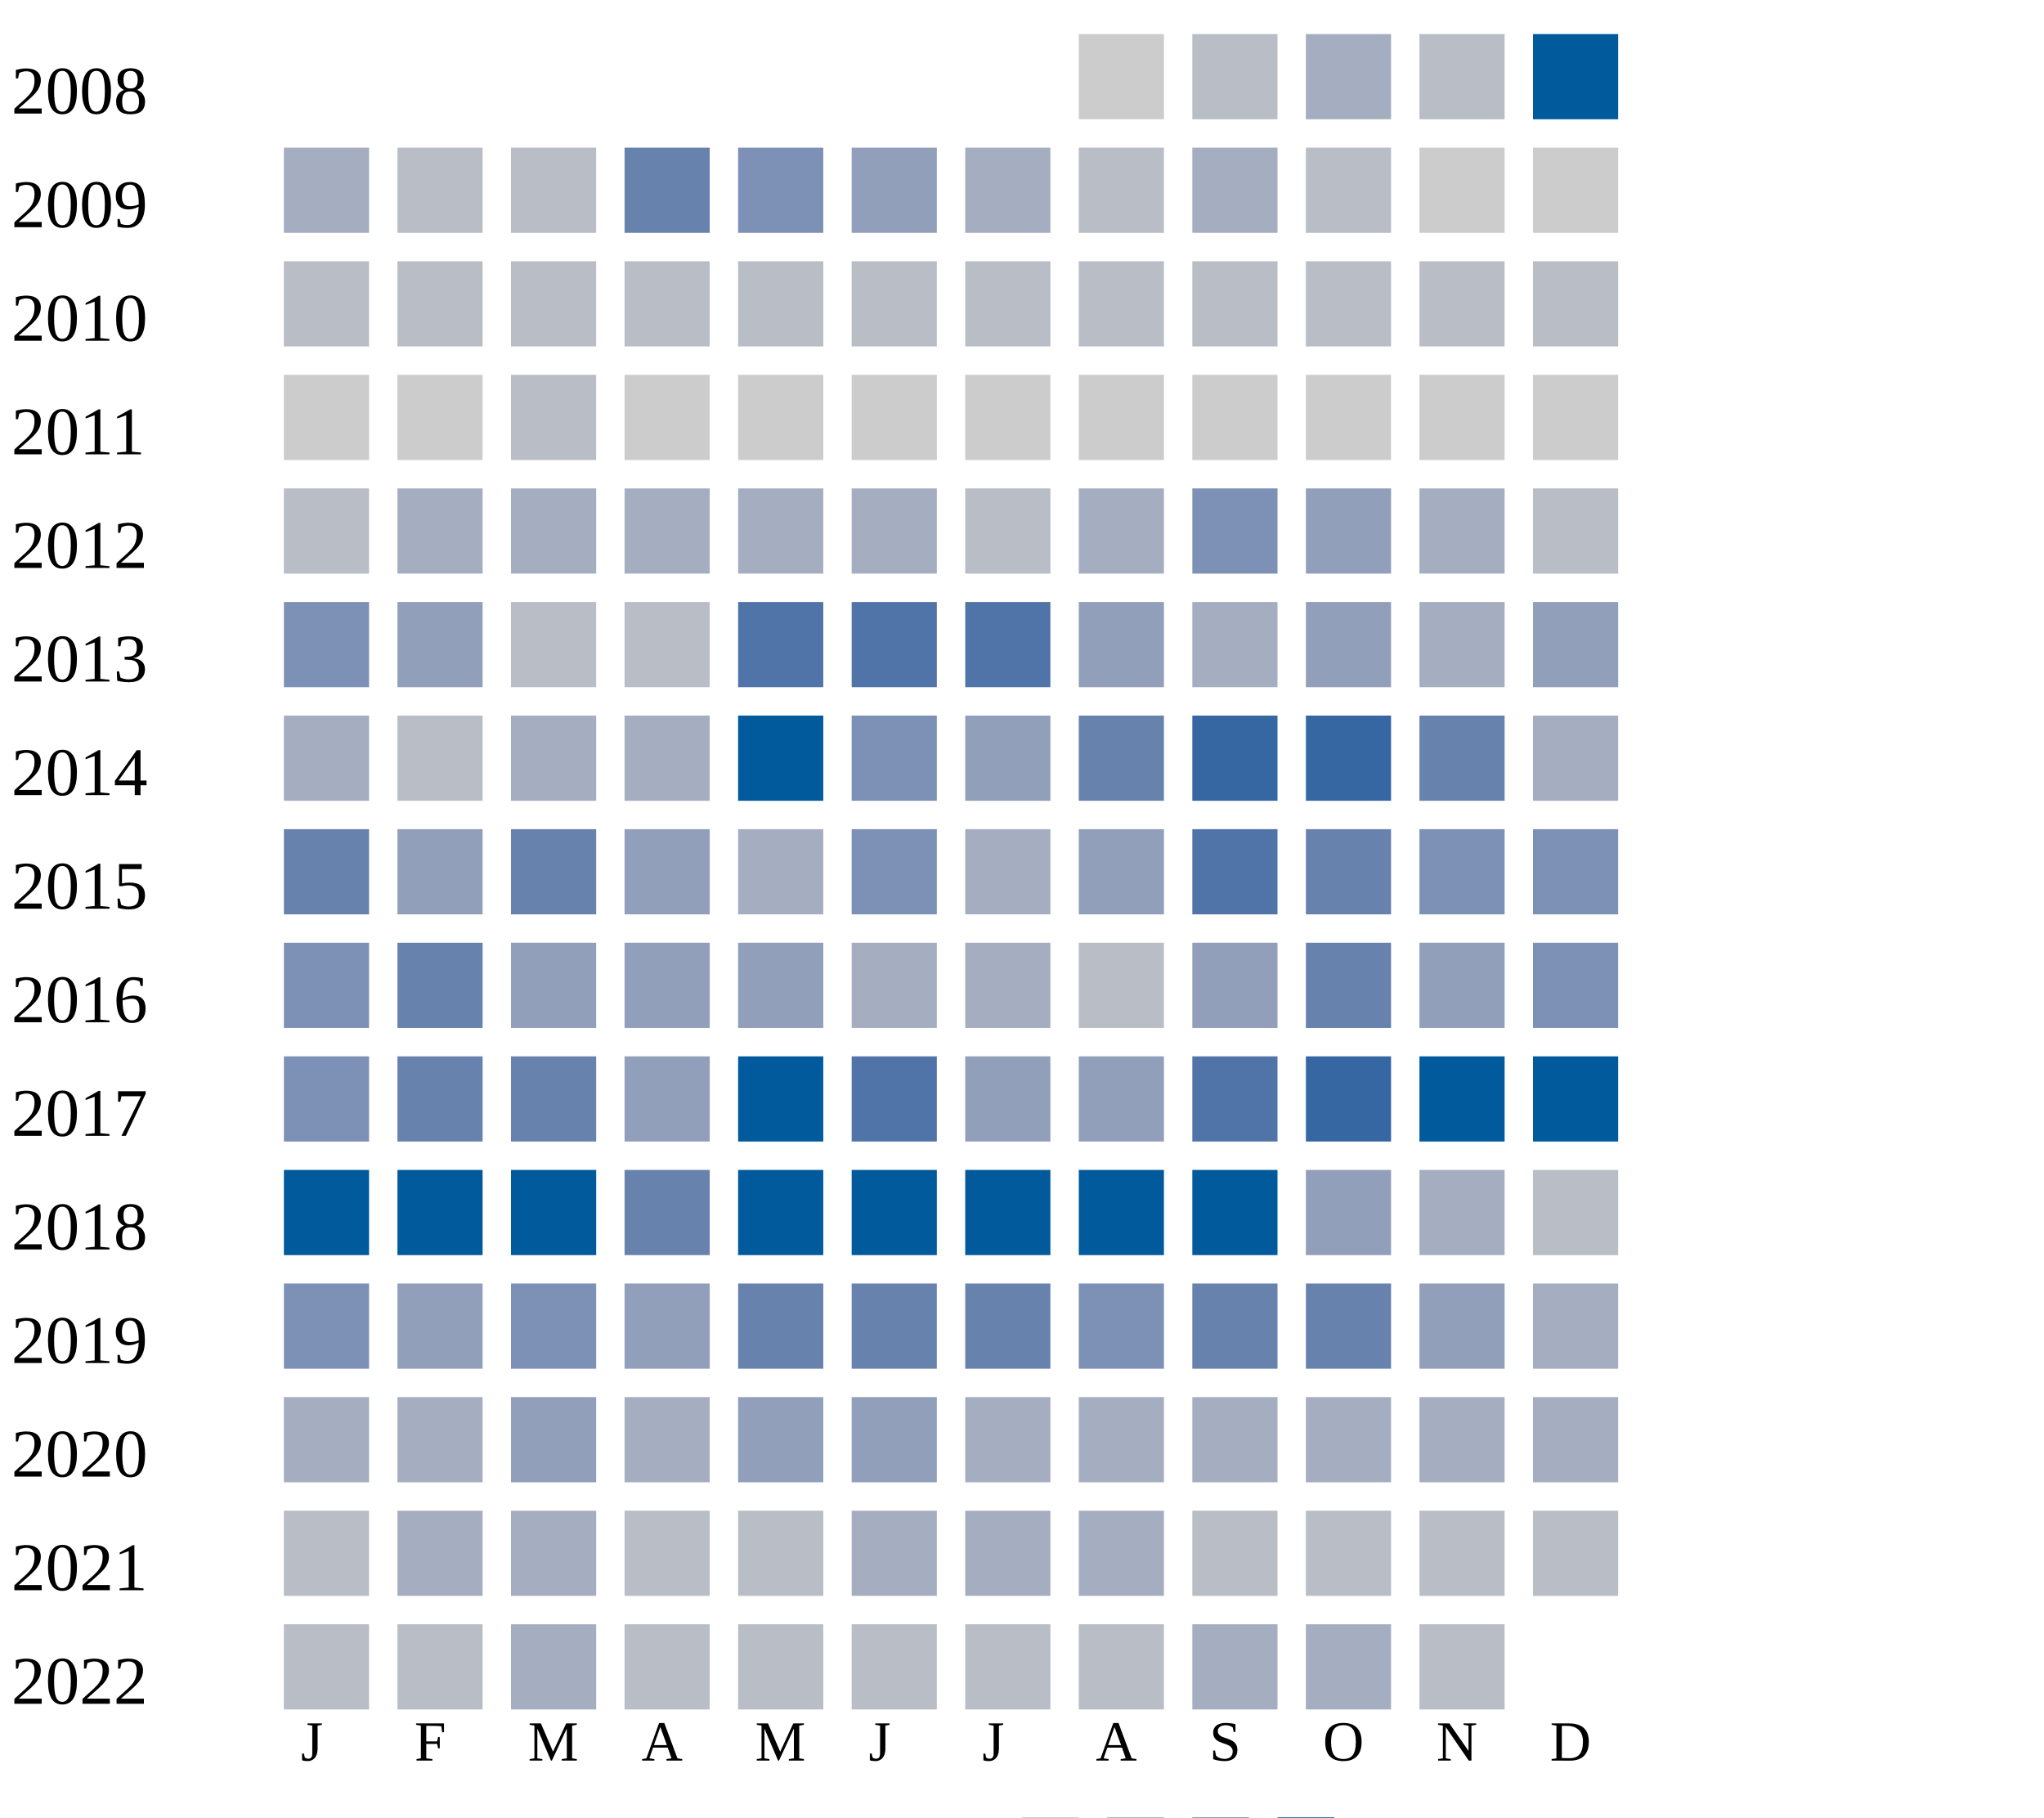
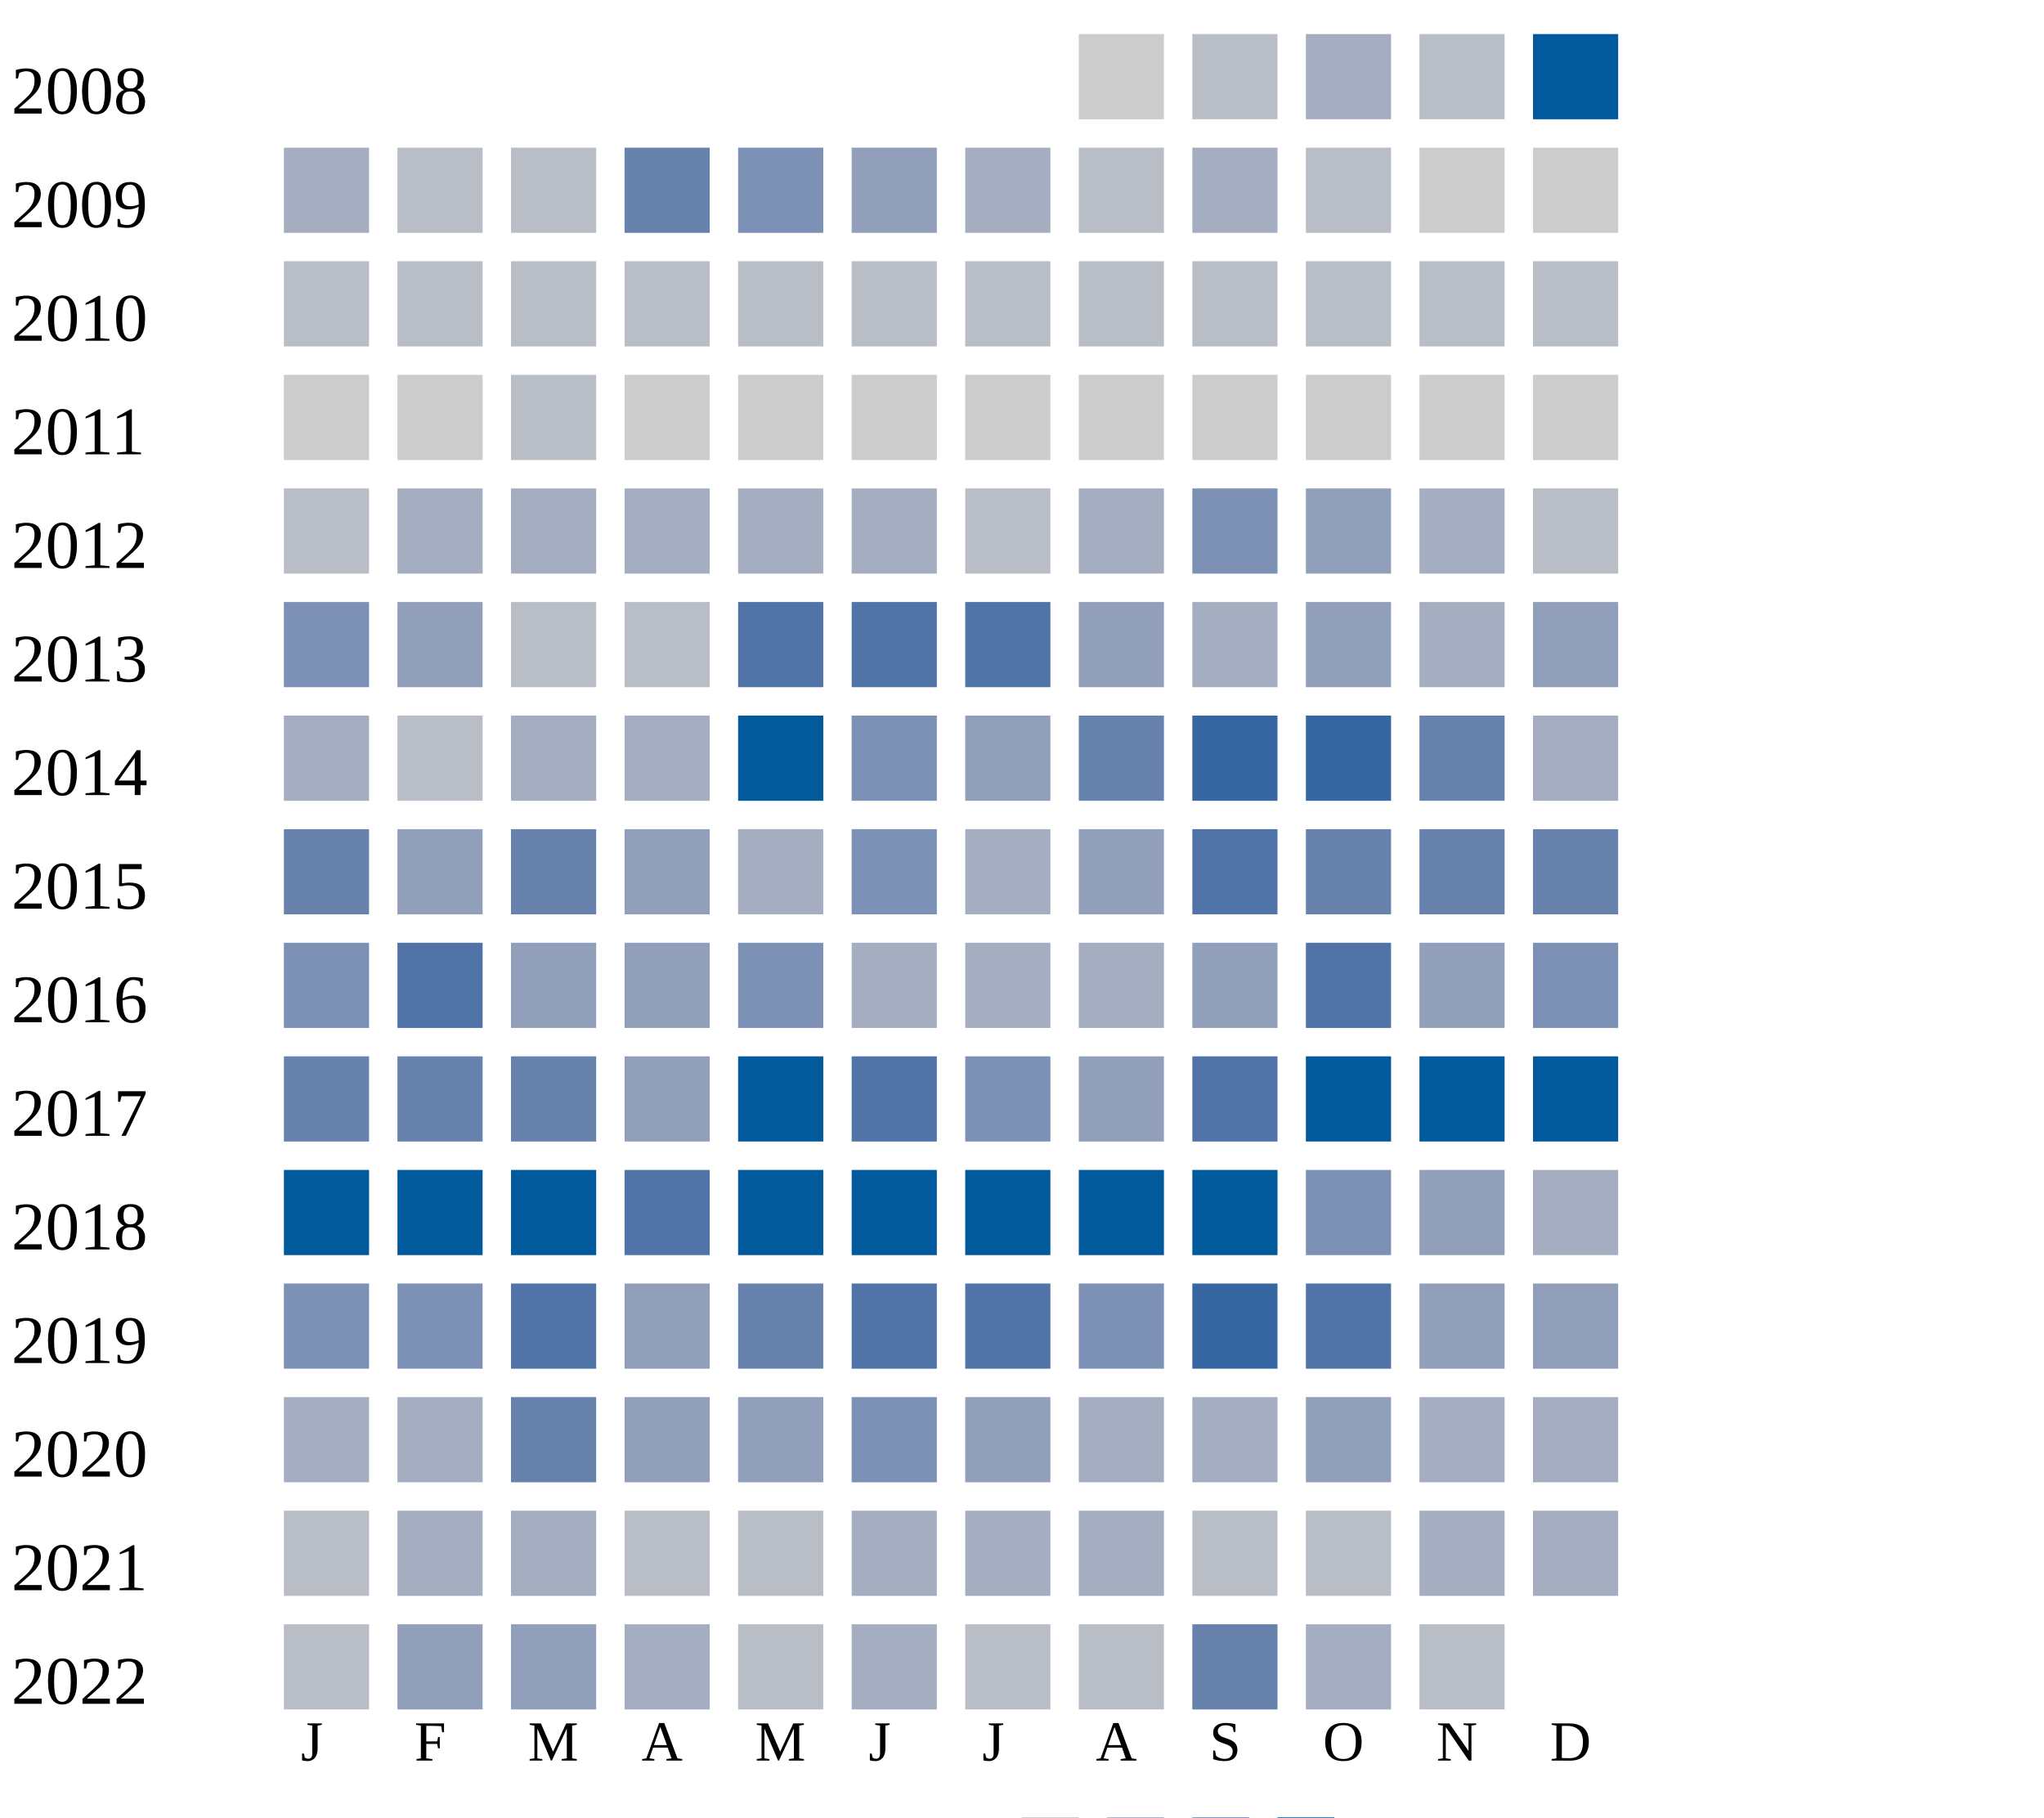
<svg xmlns="http://www.w3.org/2000/svg" width="360" height="320">
  <g transform="translate(0 0)">
    <text x="2" y="20">2008</text>
    <rect x="190" y="6" width="15" height="15" fill="#cccccc" />
    <rect x="210" y="6" width="15" height="15" fill="#b9bdc6" />
    <rect x="230" y="6" width="15" height="15" fill="#a5aec0" />
    <rect x="250" y="6" width="15" height="15" fill="#b9bdc6" />
    <rect x="270" y="6" width="15" height="15" fill="#005a9c" />
  </g>
  <g transform="translate(0 20)">
    <text x="2" y="20">2009</text>
    <rect x="50" y="6" width="15" height="15" fill="#a5aec0" />
    <rect x="70" y="6" width="15" height="15" fill="#b9bdc6" />
    <rect x="90" y="6" width="15" height="15" fill="#b9bdc6" />
    <rect x="110" y="6" width="15" height="15" fill="#6882ae" />
    <rect x="130" y="6" width="15" height="15" fill="#7d90b5" />
    <rect x="150" y="6" width="15" height="15" fill="#919fba" />
    <rect x="170" y="6" width="15" height="15" fill="#a5aec0" />
    <rect x="190" y="6" width="15" height="15" fill="#b9bdc6" />
    <rect x="210" y="6" width="15" height="15" fill="#a5aec0" />
    <rect x="230" y="6" width="15" height="15" fill="#b9bdc6" />
    <rect x="250" y="6" width="15" height="15" fill="#cccccc" />
    <rect x="270" y="6" width="15" height="15" fill="#cccccc" />
  </g>
  <g transform="translate(0 40)">
    <text x="2" y="20">2010</text>
    <rect x="50" y="6" width="15" height="15" fill="#b9bdc6" />
    <rect x="70" y="6" width="15" height="15" fill="#b9bdc6" />
    <rect x="90" y="6" width="15" height="15" fill="#b9bdc6" />
    <rect x="110" y="6" width="15" height="15" fill="#b9bdc6" />
    <rect x="130" y="6" width="15" height="15" fill="#b9bdc6" />
    <rect x="150" y="6" width="15" height="15" fill="#b9bdc6" />
    <rect x="170" y="6" width="15" height="15" fill="#b9bdc6" />
    <rect x="190" y="6" width="15" height="15" fill="#b9bdc6" />
    <rect x="210" y="6" width="15" height="15" fill="#b9bdc6" />
    <rect x="230" y="6" width="15" height="15" fill="#b9bdc6" />
    <rect x="250" y="6" width="15" height="15" fill="#b9bdc6" />
    <rect x="270" y="6" width="15" height="15" fill="#b9bdc6" />
  </g>
  <g transform="translate(0 60)">
    <text x="2" y="20">2011</text>
    <rect x="50" y="6" width="15" height="15" fill="#cccccc" />
    <rect x="70" y="6" width="15" height="15" fill="#cccccc" />
    <rect x="90" y="6" width="15" height="15" fill="#b9bdc6" />
    <rect x="110" y="6" width="15" height="15" fill="#cccccc" />
    <rect x="130" y="6" width="15" height="15" fill="#cccccc" />
    <rect x="150" y="6" width="15" height="15" fill="#cccccc" />
    <rect x="170" y="6" width="15" height="15" fill="#cccccc" />
    <rect x="190" y="6" width="15" height="15" fill="#cccccc" />
    <rect x="210" y="6" width="15" height="15" fill="#cccccc" />
    <rect x="230" y="6" width="15" height="15" fill="#cccccc" />
    <rect x="250" y="6" width="15" height="15" fill="#cccccc" />
    <rect x="270" y="6" width="15" height="15" fill="#cccccc" />
  </g>
  <g transform="translate(0 80)">
    <text x="2" y="20">2012</text>
    <rect x="50" y="6" width="15" height="15" fill="#b9bdc6" />
    <rect x="70" y="6" width="15" height="15" fill="#a5aec0" />
    <rect x="90" y="6" width="15" height="15" fill="#a5aec0" />
    <rect x="110" y="6" width="15" height="15" fill="#a5aec0" />
    <rect x="130" y="6" width="15" height="15" fill="#a5aec0" />
    <rect x="150" y="6" width="15" height="15" fill="#a5aec0" />
    <rect x="170" y="6" width="15" height="15" fill="#b9bdc6" />
    <rect x="190" y="6" width="15" height="15" fill="#a5aec0" />
    <rect x="210" y="6" width="15" height="15" fill="#7d90b5" />
    <rect x="230" y="6" width="15" height="15" fill="#919fba" />
    <rect x="250" y="6" width="15" height="15" fill="#a5aec0" />
    <rect x="270" y="6" width="15" height="15" fill="#b9bdc6" />
  </g>
  <g transform="translate(0 100)">
    <text x="2" y="20">2013</text>
    <rect x="50" y="6" width="15" height="15" fill="#7d90b5" />
    <rect x="70" y="6" width="15" height="15" fill="#919fba" />
    <rect x="90" y="6" width="15" height="15" fill="#b9bdc6" />
    <rect x="110" y="6" width="15" height="15" fill="#b9bdc6" />
    <rect x="130" y="6" width="15" height="15" fill="#5174a8" />
    <rect x="150" y="6" width="15" height="15" fill="#5174a8" />
    <rect x="170" y="6" width="15" height="15" fill="#5174a8" />
    <rect x="190" y="6" width="15" height="15" fill="#919fba" />
    <rect x="210" y="6" width="15" height="15" fill="#a5aec0" />
    <rect x="230" y="6" width="15" height="15" fill="#919fba" />
    <rect x="250" y="6" width="15" height="15" fill="#a5aec0" />
    <rect x="270" y="6" width="15" height="15" fill="#919fba" />
  </g>
  <g transform="translate(0 120)">
    <text x="2" y="20">2014</text>
    <rect x="50" y="6" width="15" height="15" fill="#a5aec0" />
    <rect x="70" y="6" width="15" height="15" fill="#b9bdc6" />
    <rect x="90" y="6" width="15" height="15" fill="#a5aec0" />
    <rect x="110" y="6" width="15" height="15" fill="#a5aec0" />
    <rect x="130" y="6" width="15" height="15" fill="#005a9c" />
    <rect x="150" y="6" width="15" height="15" fill="#7d90b5" />
    <rect x="170" y="6" width="15" height="15" fill="#919fba" />
    <rect x="190" y="6" width="15" height="15" fill="#6882ae" />
    <rect x="210" y="6" width="15" height="15" fill="#3667a2" />
    <rect x="230" y="6" width="15" height="15" fill="#3667a2" />
    <rect x="250" y="6" width="15" height="15" fill="#6882ae" />
    <rect x="270" y="6" width="15" height="15" fill="#a5aec0" />
  </g>
  <g transform="translate(0 140)">
    <text x="2" y="20">2015</text>
    <rect x="50" y="6" width="15" height="15" fill="#6882ae" />
    <rect x="70" y="6" width="15" height="15" fill="#919fba" />
    <rect x="90" y="6" width="15" height="15" fill="#6882ae" />
    <rect x="110" y="6" width="15" height="15" fill="#919fba" />
    <rect x="130" y="6" width="15" height="15" fill="#a5aec0" />
    <rect x="150" y="6" width="15" height="15" fill="#7d90b5" />
    <rect x="170" y="6" width="15" height="15" fill="#a5aec0" />
    <rect x="190" y="6" width="15" height="15" fill="#919fba" />
    <rect x="210" y="6" width="15" height="15" fill="#5174a8" />
    <rect x="230" y="6" width="15" height="15" fill="#6882ae" />
-     <rect x="250" y="6" width="15" height="15" fill="#7d90b5" />
-     <rect x="270" y="6" width="15" height="15" fill="#7d90b5" />
+     <rect x="250" y="6" width="15" height="15" fill="#6882ae" />
+     <rect x="270" y="6" width="15" height="15" fill="#6882ae" />
  </g>
  <g transform="translate(0 160)">
    <text x="2" y="20">2016</text>
    <rect x="50" y="6" width="15" height="15" fill="#7d90b5" />
-     <rect x="70" y="6" width="15" height="15" fill="#6882ae" />
+     <rect x="70" y="6" width="15" height="15" fill="#5174a8" />
    <rect x="90" y="6" width="15" height="15" fill="#919fba" />
    <rect x="110" y="6" width="15" height="15" fill="#919fba" />
-     <rect x="130" y="6" width="15" height="15" fill="#919fba" />
-     <rect x="150" y="6" width="15" height="15" fill="#a5aec0" />
-     <rect x="170" y="6" width="15" height="15" fill="#a5aec0" />
-     <rect x="190" y="6" width="15" height="15" fill="#b9bdc6" />
+     <rect x="130" y="6" width="15" height="15" fill="#7d90b5" />
+     <rect x="150" y="6" width="15" height="15" fill="#a5aec0" />
+     <rect x="170" y="6" width="15" height="15" fill="#a5aec0" />
+     <rect x="190" y="6" width="15" height="15" fill="#a5aec0" />
    <rect x="210" y="6" width="15" height="15" fill="#919fba" />
-     <rect x="230" y="6" width="15" height="15" fill="#6882ae" />
+     <rect x="230" y="6" width="15" height="15" fill="#5174a8" />
    <rect x="250" y="6" width="15" height="15" fill="#919fba" />
    <rect x="270" y="6" width="15" height="15" fill="#7d90b5" />
  </g>
  <g transform="translate(0 180)">
    <text x="2" y="20">2017</text>
-     <rect x="50" y="6" width="15" height="15" fill="#7d90b5" />
+     <rect x="50" y="6" width="15" height="15" fill="#6882ae" />
    <rect x="70" y="6" width="15" height="15" fill="#6882ae" />
    <rect x="90" y="6" width="15" height="15" fill="#6882ae" />
    <rect x="110" y="6" width="15" height="15" fill="#919fba" />
    <rect x="130" y="6" width="15" height="15" fill="#005a9c" />
    <rect x="150" y="6" width="15" height="15" fill="#5174a8" />
-     <rect x="170" y="6" width="15" height="15" fill="#919fba" />
+     <rect x="170" y="6" width="15" height="15" fill="#7d90b5" />
    <rect x="190" y="6" width="15" height="15" fill="#919fba" />
    <rect x="210" y="6" width="15" height="15" fill="#5174a8" />
-     <rect x="230" y="6" width="15" height="15" fill="#3667a2" />
+     <rect x="230" y="6" width="15" height="15" fill="#005a9c" />
    <rect x="250" y="6" width="15" height="15" fill="#005a9c" />
    <rect x="270" y="6" width="15" height="15" fill="#005a9c" />
  </g>
  <g transform="translate(0 200)">
    <text x="2" y="20">2018</text>
    <rect x="50" y="6" width="15" height="15" fill="#005a9c" />
    <rect x="70" y="6" width="15" height="15" fill="#005a9c" />
    <rect x="90" y="6" width="15" height="15" fill="#005a9c" />
-     <rect x="110" y="6" width="15" height="15" fill="#6882ae" />
+     <rect x="110" y="6" width="15" height="15" fill="#5174a8" />
    <rect x="130" y="6" width="15" height="15" fill="#005a9c" />
    <rect x="150" y="6" width="15" height="15" fill="#005a9c" />
    <rect x="170" y="6" width="15" height="15" fill="#005a9c" />
    <rect x="190" y="6" width="15" height="15" fill="#005a9c" />
    <rect x="210" y="6" width="15" height="15" fill="#005a9c" />
-     <rect x="230" y="6" width="15" height="15" fill="#919fba" />
-     <rect x="250" y="6" width="15" height="15" fill="#a5aec0" />
-     <rect x="270" y="6" width="15" height="15" fill="#b9bdc6" />
+     <rect x="230" y="6" width="15" height="15" fill="#7d90b5" />
+     <rect x="250" y="6" width="15" height="15" fill="#919fba" />
+     <rect x="270" y="6" width="15" height="15" fill="#a5aec0" />
  </g>
  <g transform="translate(0 220)">
    <text x="2" y="20">2019</text>
    <rect x="50" y="6" width="15" height="15" fill="#7d90b5" />
-     <rect x="70" y="6" width="15" height="15" fill="#919fba" />
-     <rect x="90" y="6" width="15" height="15" fill="#7d90b5" />
+     <rect x="70" y="6" width="15" height="15" fill="#7d90b5" />
+     <rect x="90" y="6" width="15" height="15" fill="#5174a8" />
    <rect x="110" y="6" width="15" height="15" fill="#919fba" />
    <rect x="130" y="6" width="15" height="15" fill="#6882ae" />
-     <rect x="150" y="6" width="15" height="15" fill="#6882ae" />
-     <rect x="170" y="6" width="15" height="15" fill="#6882ae" />
+     <rect x="150" y="6" width="15" height="15" fill="#5174a8" />
+     <rect x="170" y="6" width="15" height="15" fill="#5174a8" />
    <rect x="190" y="6" width="15" height="15" fill="#7d90b5" />
-     <rect x="210" y="6" width="15" height="15" fill="#6882ae" />
-     <rect x="230" y="6" width="15" height="15" fill="#6882ae" />
+     <rect x="210" y="6" width="15" height="15" fill="#3667a2" />
+     <rect x="230" y="6" width="15" height="15" fill="#5174a8" />
    <rect x="250" y="6" width="15" height="15" fill="#919fba" />
-     <rect x="270" y="6" width="15" height="15" fill="#a5aec0" />
+     <rect x="270" y="6" width="15" height="15" fill="#919fba" />
  </g>
  <g transform="translate(0 240)">
    <text x="2" y="20">2020</text>
    <rect x="50" y="6" width="15" height="15" fill="#a5aec0" />
    <rect x="70" y="6" width="15" height="15" fill="#a5aec0" />
-     <rect x="90" y="6" width="15" height="15" fill="#919fba" />
-     <rect x="110" y="6" width="15" height="15" fill="#a5aec0" />
+     <rect x="90" y="6" width="15" height="15" fill="#6882ae" />
+     <rect x="110" y="6" width="15" height="15" fill="#919fba" />
    <rect x="130" y="6" width="15" height="15" fill="#919fba" />
-     <rect x="150" y="6" width="15" height="15" fill="#919fba" />
-     <rect x="170" y="6" width="15" height="15" fill="#a5aec0" />
+     <rect x="150" y="6" width="15" height="15" fill="#7d90b5" />
+     <rect x="170" y="6" width="15" height="15" fill="#919fba" />
    <rect x="190" y="6" width="15" height="15" fill="#a5aec0" />
    <rect x="210" y="6" width="15" height="15" fill="#a5aec0" />
-     <rect x="230" y="6" width="15" height="15" fill="#a5aec0" />
+     <rect x="230" y="6" width="15" height="15" fill="#919fba" />
    <rect x="250" y="6" width="15" height="15" fill="#a5aec0" />
    <rect x="270" y="6" width="15" height="15" fill="#a5aec0" />
  </g>
  <g transform="translate(0 260)">
    <text x="2" y="20">2021</text>
    <rect x="50" y="6" width="15" height="15" fill="#b9bdc6" />
    <rect x="70" y="6" width="15" height="15" fill="#a5aec0" />
    <rect x="90" y="6" width="15" height="15" fill="#a5aec0" />
    <rect x="110" y="6" width="15" height="15" fill="#b9bdc6" />
    <rect x="130" y="6" width="15" height="15" fill="#b9bdc6" />
    <rect x="150" y="6" width="15" height="15" fill="#a5aec0" />
    <rect x="170" y="6" width="15" height="15" fill="#a5aec0" />
    <rect x="190" y="6" width="15" height="15" fill="#a5aec0" />
    <rect x="210" y="6" width="15" height="15" fill="#b9bdc6" />
    <rect x="230" y="6" width="15" height="15" fill="#b9bdc6" />
-     <rect x="250" y="6" width="15" height="15" fill="#b9bdc6" />
-     <rect x="270" y="6" width="15" height="15" fill="#b9bdc6" />
+     <rect x="250" y="6" width="15" height="15" fill="#a5aec0" />
+     <rect x="270" y="6" width="15" height="15" fill="#a5aec0" />
  </g>
  <g transform="translate(0 280)">
    <text x="2" y="20">2022</text>
    <rect x="50" y="6" width="15" height="15" fill="#b9bdc6" />
-     <rect x="70" y="6" width="15" height="15" fill="#b9bdc6" />
-     <rect x="90" y="6" width="15" height="15" fill="#a5aec0" />
-     <rect x="110" y="6" width="15" height="15" fill="#b9bdc6" />
+     <rect x="70" y="6" width="15" height="15" fill="#919fba" />
+     <rect x="90" y="6" width="15" height="15" fill="#919fba" />
+     <rect x="110" y="6" width="15" height="15" fill="#a5aec0" />
    <rect x="130" y="6" width="15" height="15" fill="#b9bdc6" />
-     <rect x="150" y="6" width="15" height="15" fill="#b9bdc6" />
+     <rect x="150" y="6" width="15" height="15" fill="#a5aec0" />
    <rect x="170" y="6" width="15" height="15" fill="#b9bdc6" />
    <rect x="190" y="6" width="15" height="15" fill="#b9bdc6" />
-     <rect x="210" y="6" width="15" height="15" fill="#a5aec0" />
+     <rect x="210" y="6" width="15" height="15" fill="#6882ae" />
    <rect x="230" y="6" width="15" height="15" fill="#a5aec0" />
    <rect x="250" y="6" width="15" height="15" fill="#b9bdc6" />
  </g>
  <text style="font-size: 10px; text-align: center" x="53" y="310">J</text>
  <text style="font-size: 10px; text-align: center" x="73" y="310">F</text>
  <text style="font-size: 10px; text-align: center" x="93" y="310">M</text>
  <text style="font-size: 10px; text-align: center" x="113" y="310">A</text>
  <text style="font-size: 10px; text-align: center" x="133" y="310">M</text>
  <text style="font-size: 10px; text-align: center" x="153" y="310">J</text>
  <text style="font-size: 10px; text-align: center" x="173" y="310">J</text>
  <text style="font-size: 10px; text-align: center" x="193" y="310">A</text>
  <text style="font-size: 10px; text-align: center" x="213" y="310">S</text>
  <text style="font-size: 10px; text-align: center" x="233" y="310">O</text>
  <text style="font-size: 10px; text-align: center" x="253" y="310">N</text>
  <text style="font-size: 10px; text-align: center" x="273" y="310">D</text>
  <text style="font-size: 10px;" x="155" y="329">Less</text>
  <rect fill="#b9bdc6" width="10" height="10" x="180" y="320" />
  <rect fill="#919fba" width="10" height="10" x="195" y="320" />
  <rect fill="#6882ae" width="10" height="10" x="210" y="320" />
  <rect fill="#005a9c" width="10" height="10" x="225" y="320" />
  <text x="240" y="329" style="font-size: 10px;">More</text>
</svg>
